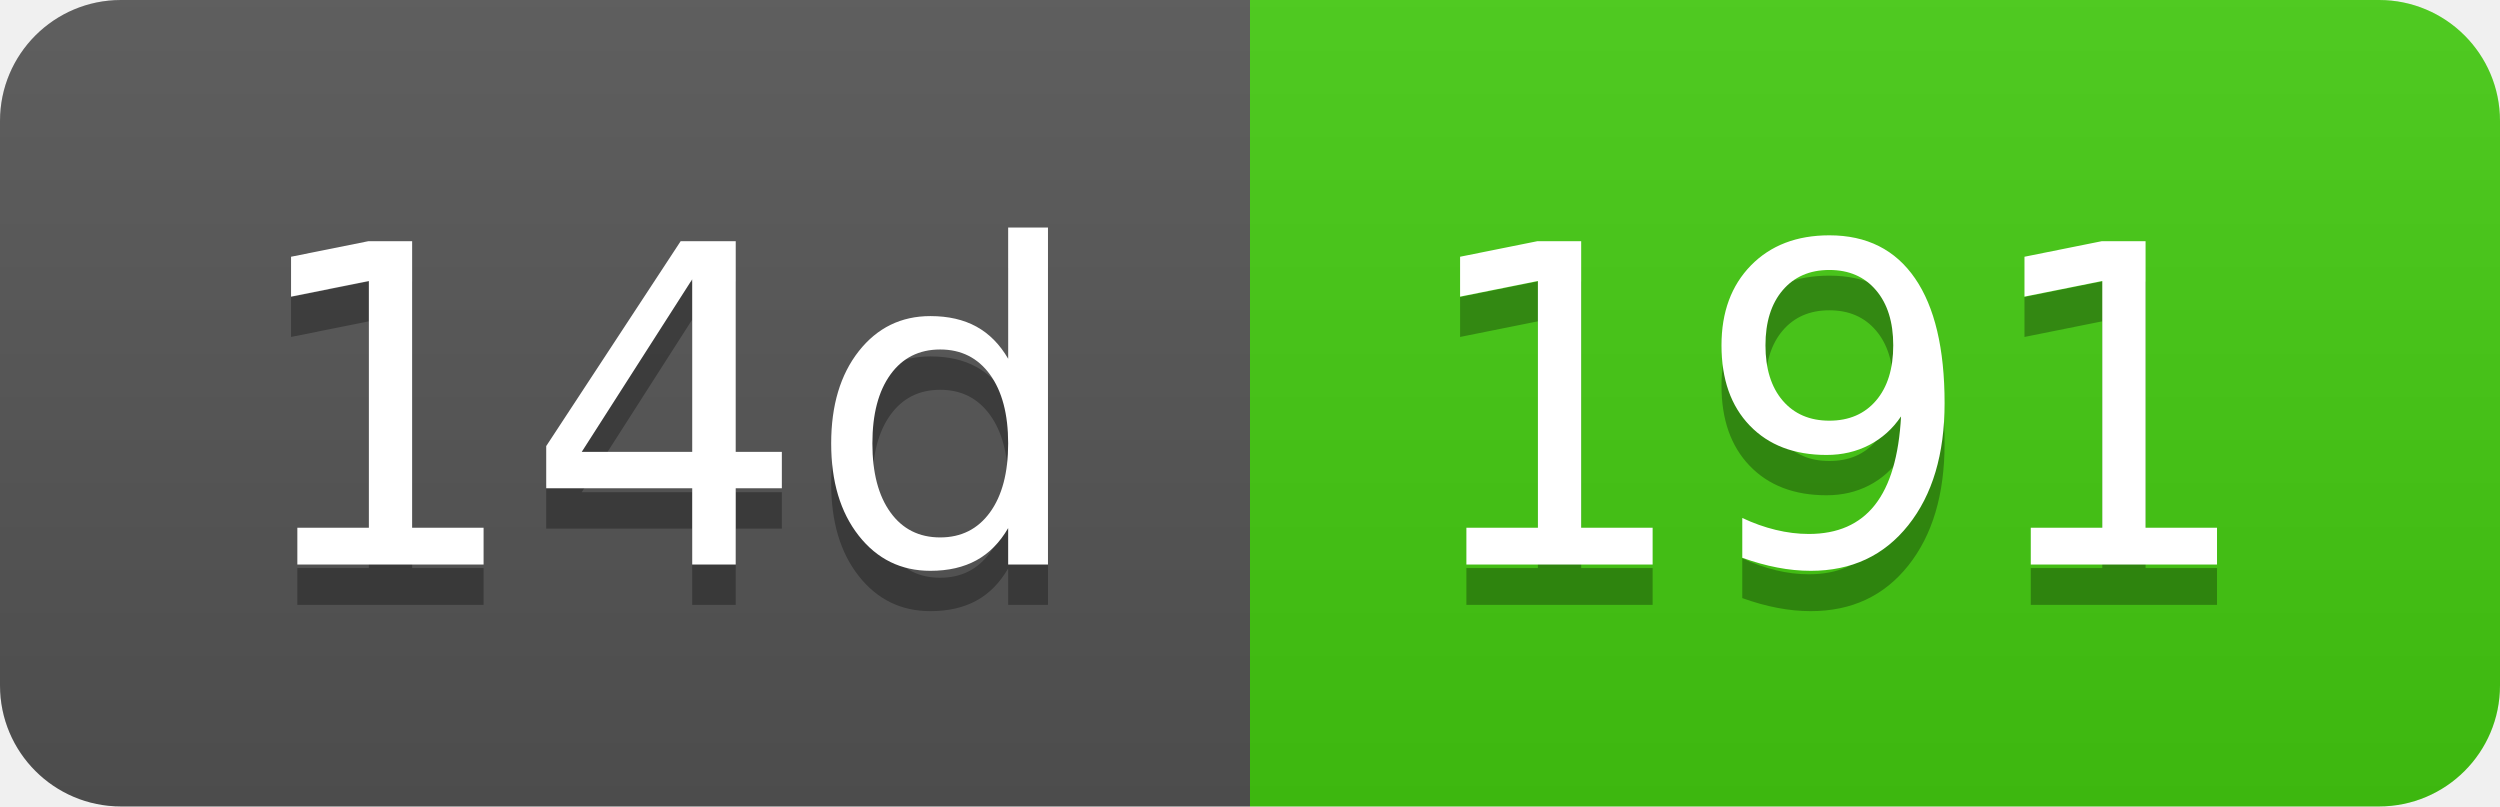
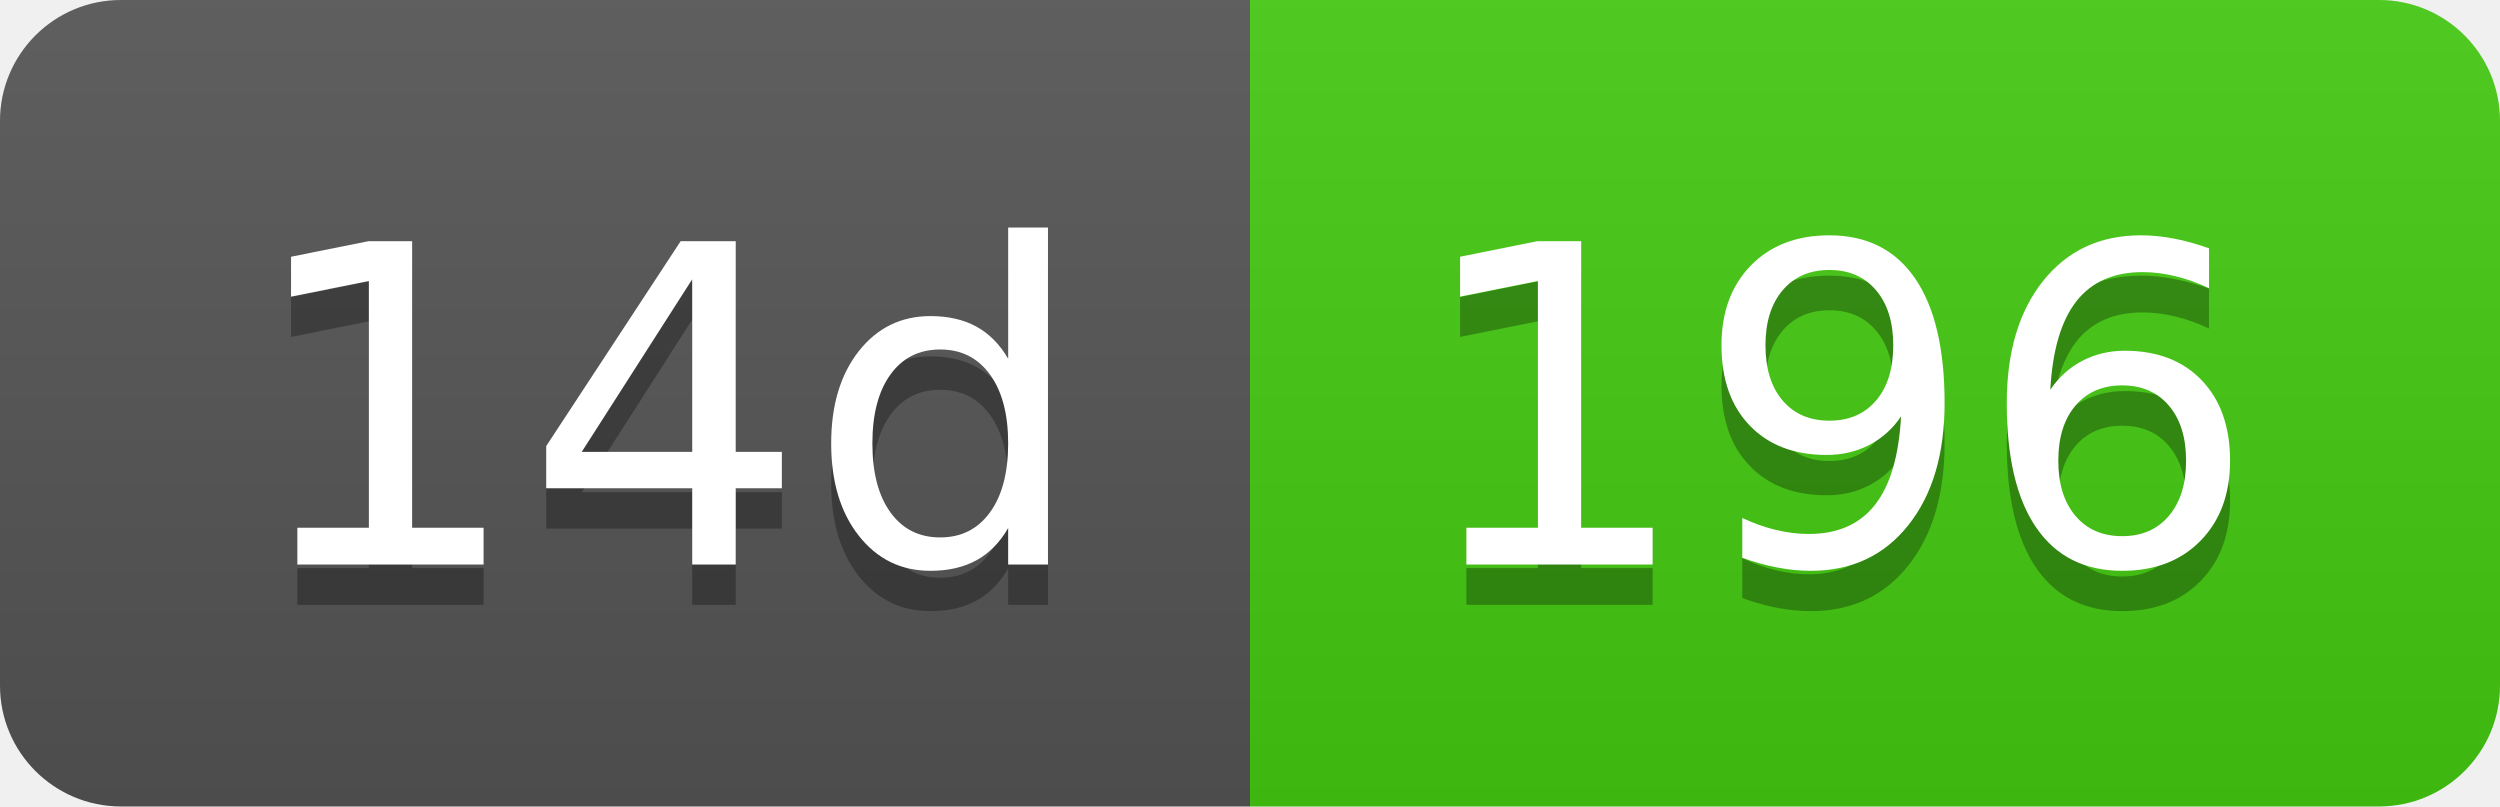
- <svg xmlns="http://www.w3.org/2000/svg" width="62" height="20" role="img" aria-label="14d: 191">
+ <svg xmlns="http://www.w3.org/2000/svg" width="62" height="20" role="img" aria-label="14d: 196">
  <linearGradient id="s" x2="0" y2="100%">
    <stop offset="0" stop-color="#bbb" stop-opacity=".1" />
    <stop offset="1" stop-opacity=".1" />
  </linearGradient>
  <clipPath id="r">
    <rect width="62" height="20" rx="3" fill="#fff" />
  </clipPath>
  <g clip-path="url(#r)">
    <rect width="31" height="20" fill="#555" />
    <rect x="31" width="31" height="20" fill="#4c1" />
    <rect width="62" height="20" fill="url(#s)" />
  </g>
  <g fill="#fff" text-anchor="middle" font-family="Verdana,Geneva,DejaVu Sans,sans-serif" text-rendering="geometricPrecision" font-size="110">
    <text aria-hidden="true" x="165" y="150" fill="#010101" fill-opacity=".3" transform="scale(.1)" textLength="210">14d</text>
    <text x="165" y="140" transform="scale(.1)" fill="#fff" textLength="210">14d</text>
-     <text aria-hidden="true" x="455" y="150" fill="#010101" fill-opacity=".3" transform="scale(.1)" textLength="210">191</text>
-     <text x="455" y="140" transform="scale(.1)" fill="#fff" textLength="210">191</text>
+     <text aria-hidden="true" x="455" y="150" fill="#010101" fill-opacity=".3" transform="scale(.1)" textLength="210">196</text>
+     <text x="455" y="140" transform="scale(.1)" fill="#fff" textLength="210">196</text>
  </g>
</svg>
